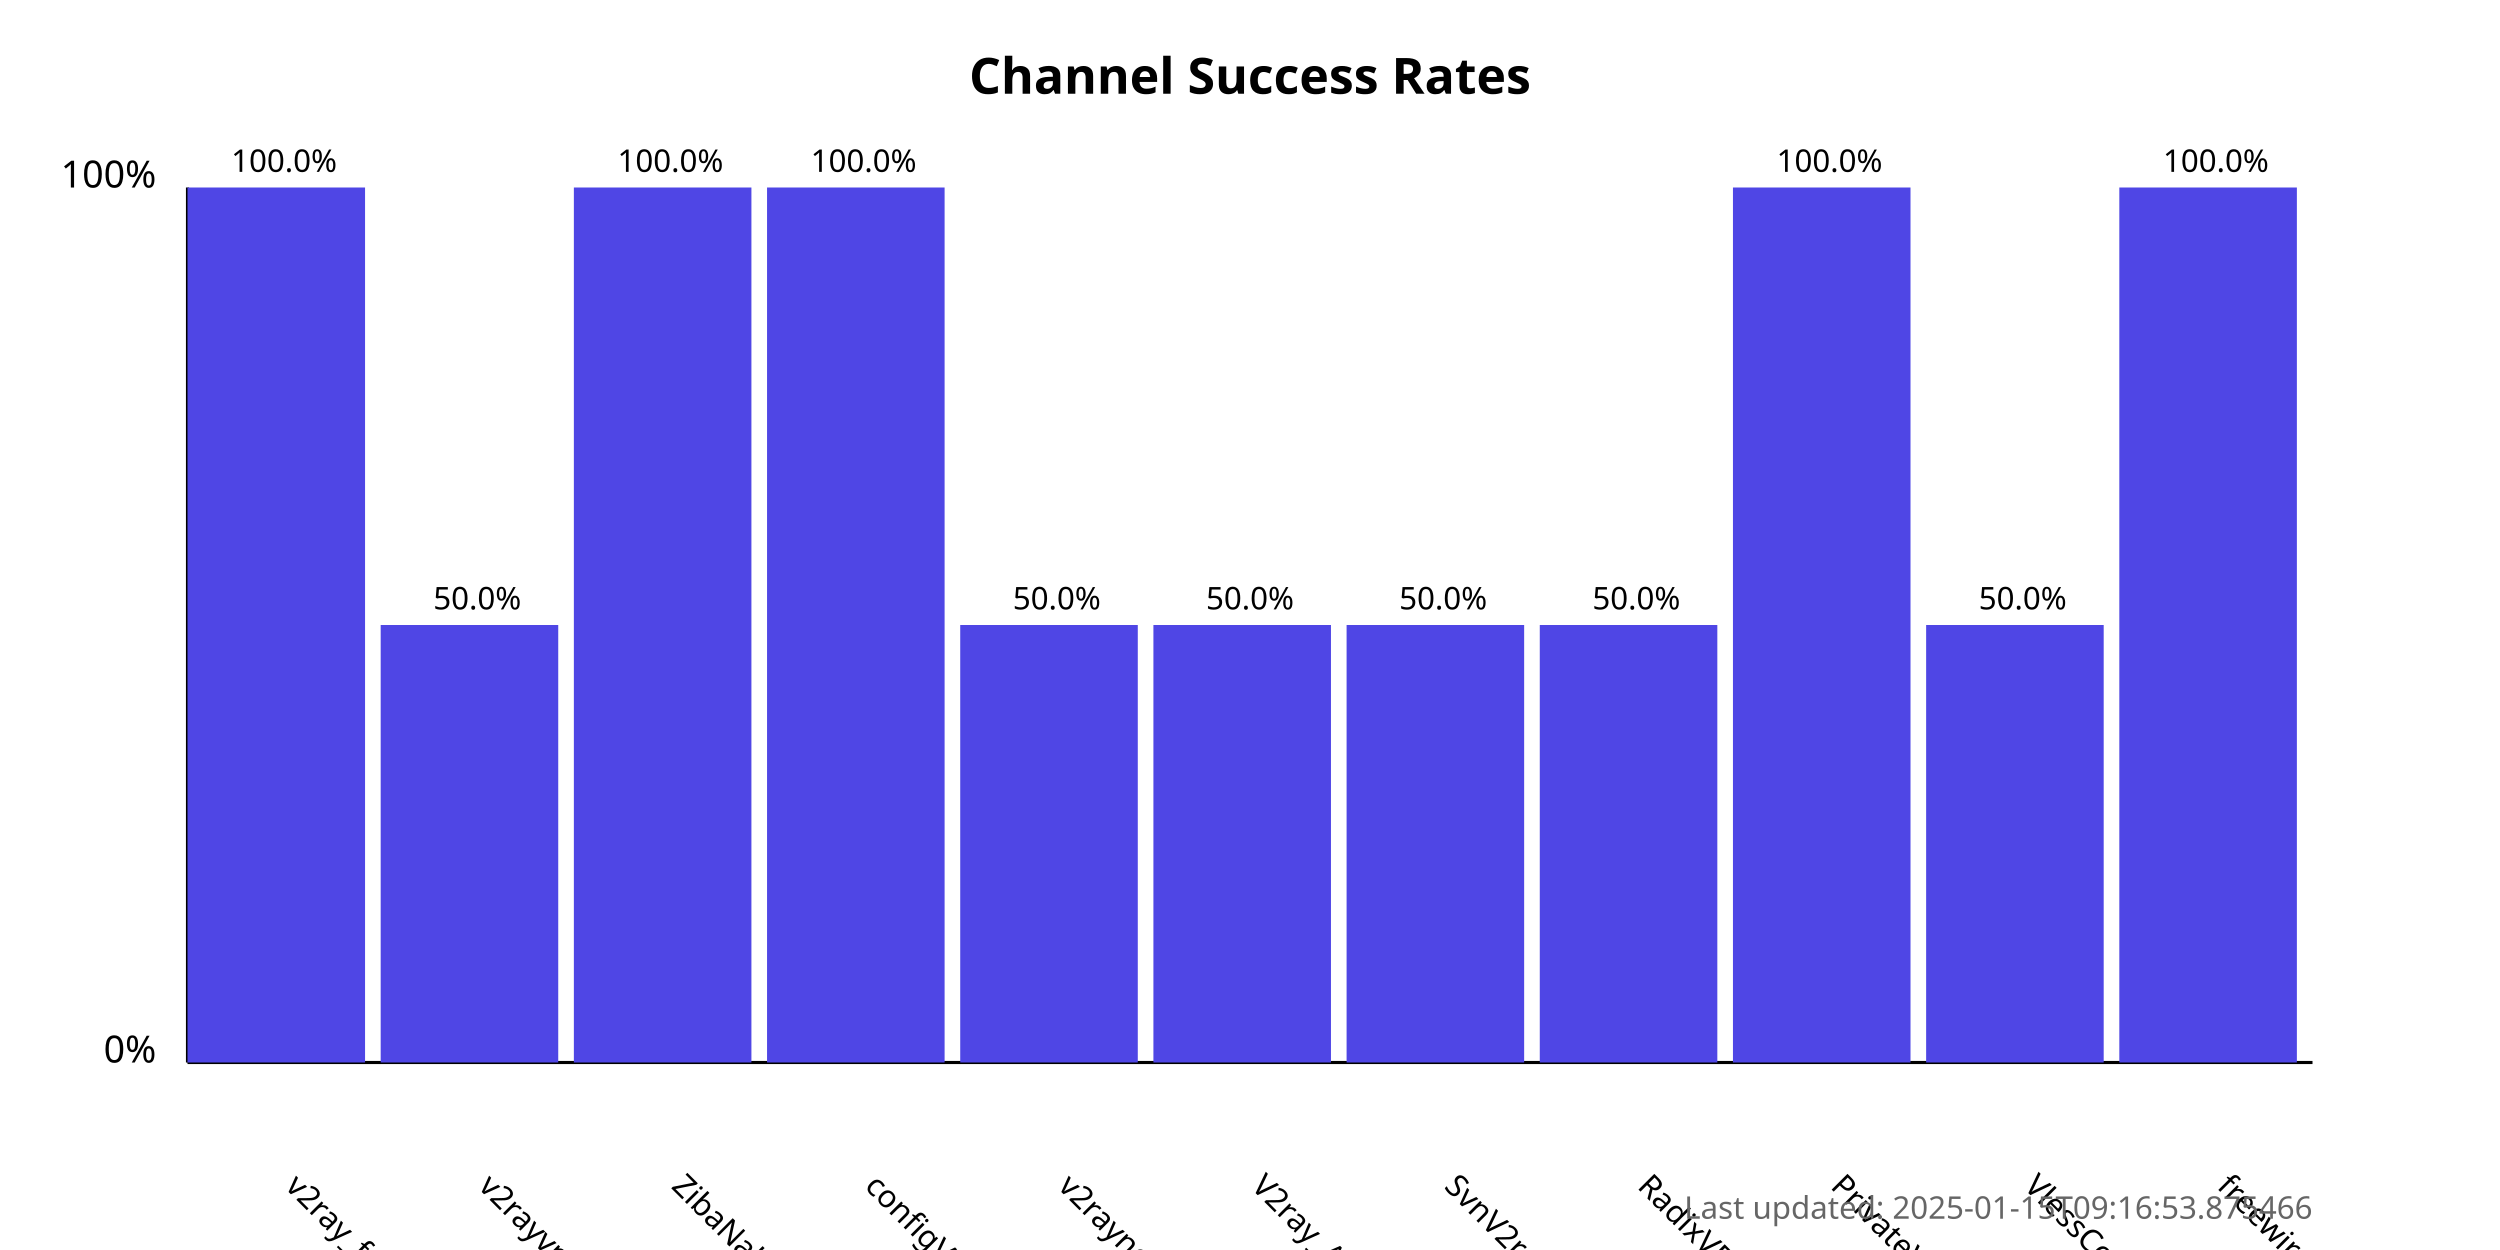
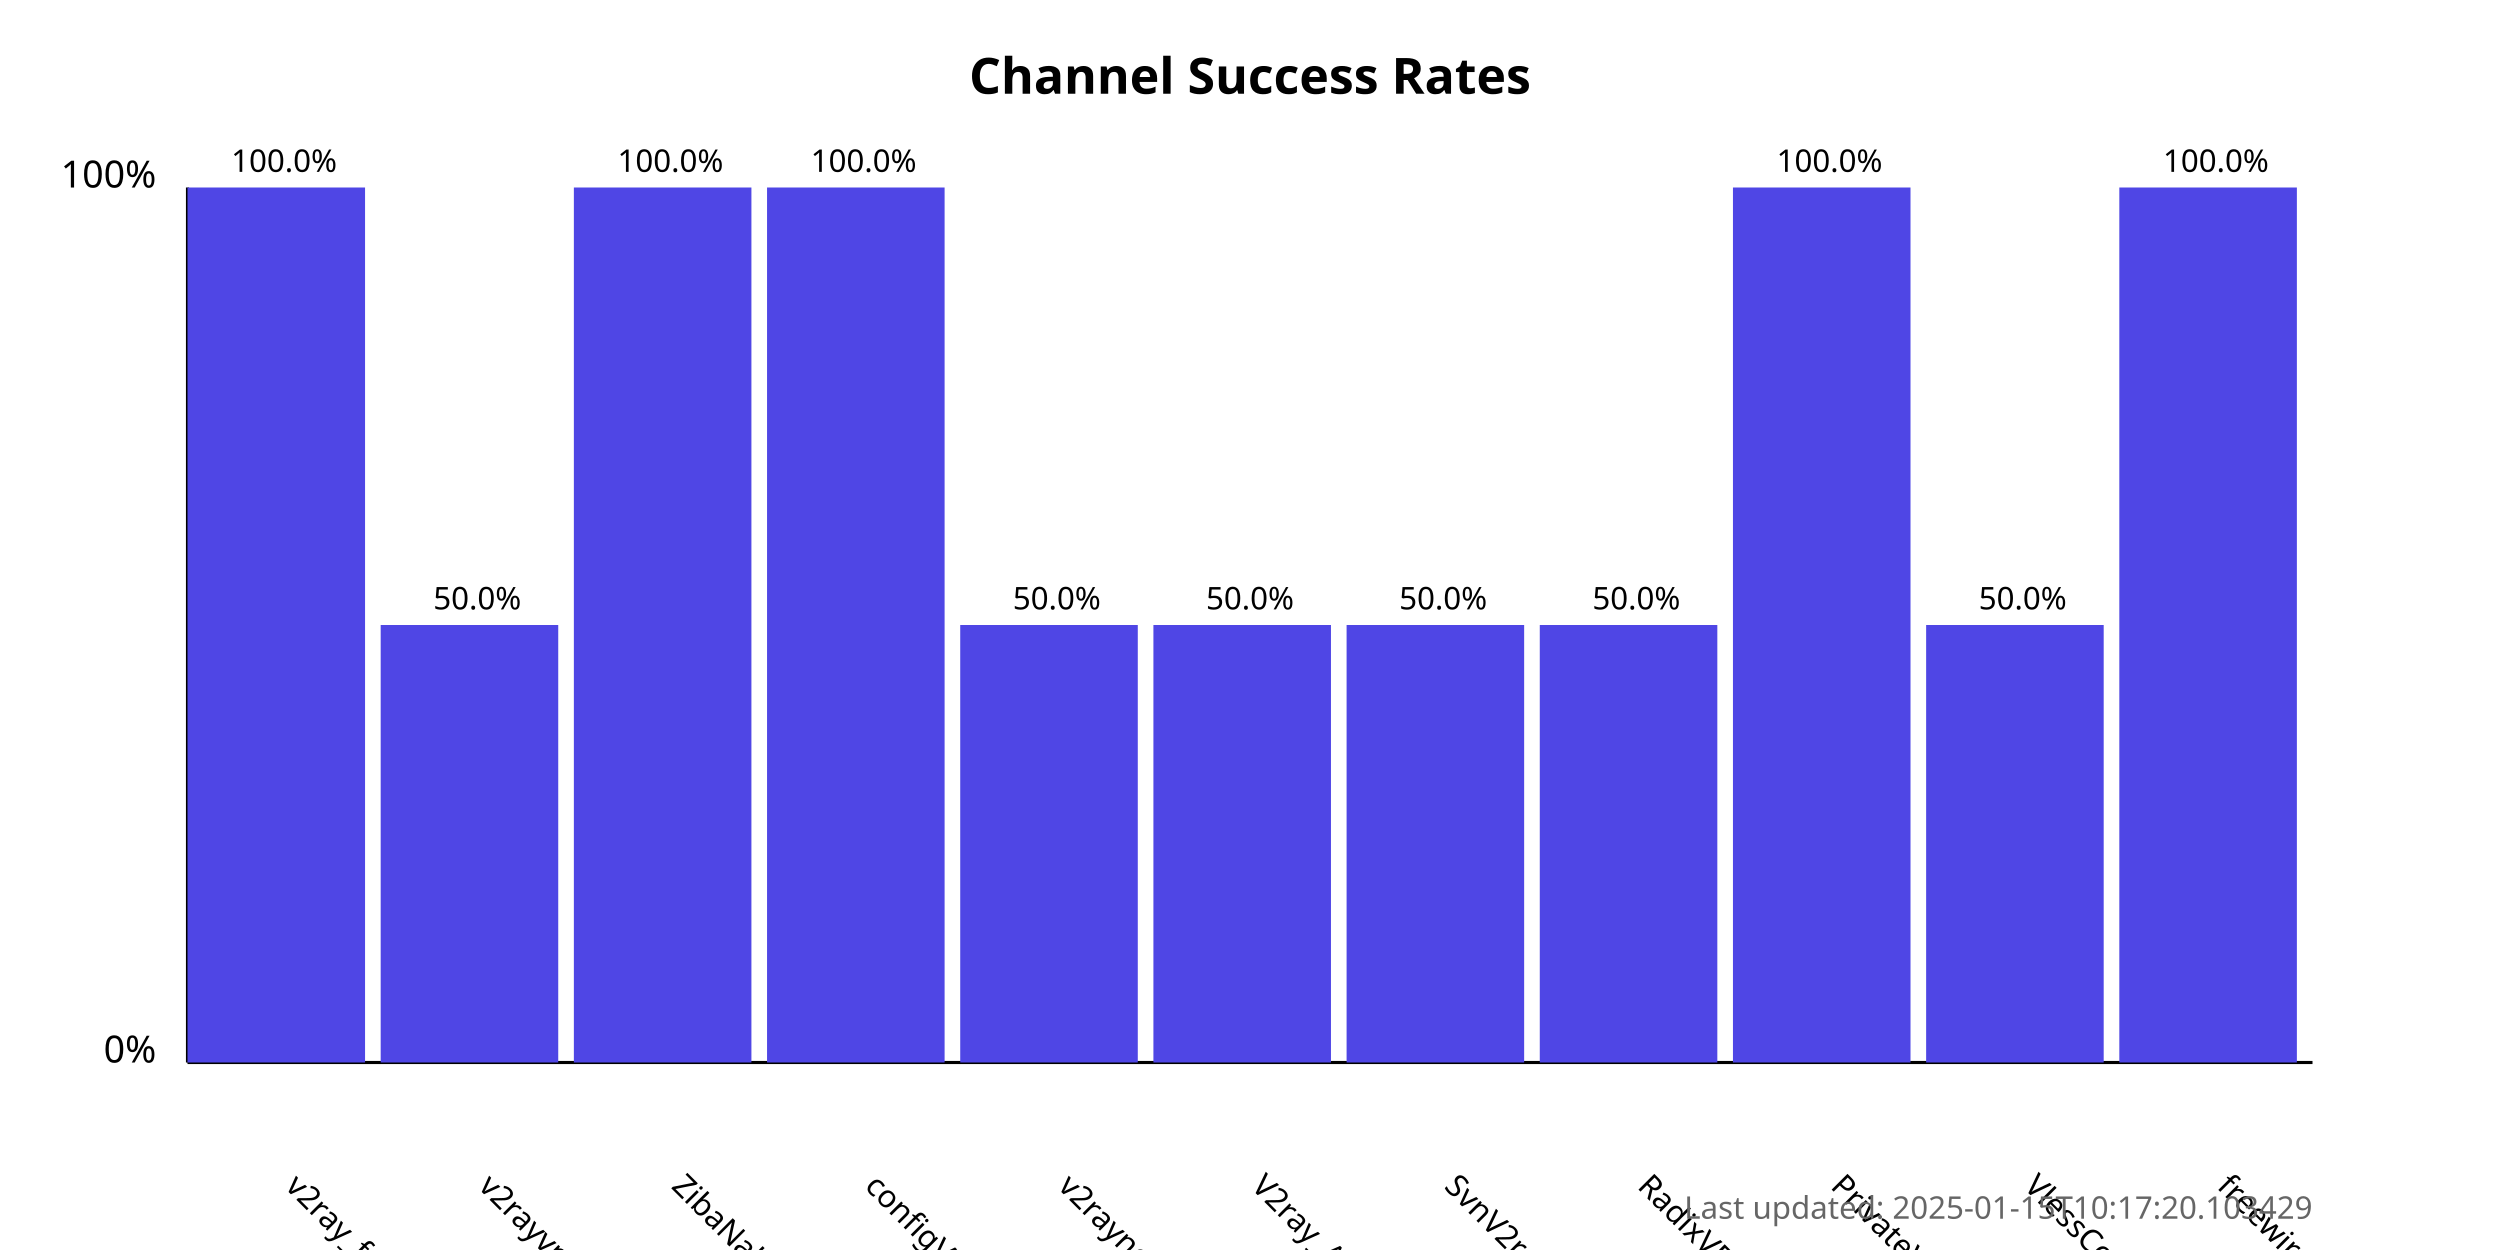
<svg xmlns="http://www.w3.org/2000/svg" width="800" height="400">
  <style>
            .chart-title { font: bold 16px sans-serif; }
            .axis-label { font: 12px sans-serif; }
            .tick-label { font: 10px sans-serif; }
            .bar { fill: #4f46e5; }
            .bar:hover { fill: #6366f1; }
            .timestamp { font: 10px sans-serif; fill: #666; }
        </style>
  <text x="400.0" y="30" text-anchor="middle" class="chart-title">
            Channel Success Rates
        </text>
  <line x1="60" y1="340" x2="60" y2="60" stroke="black" stroke-width="1" />
  <line x1="60" y1="340" x2="740" y2="340" stroke="black" stroke-width="1" />
  <text x="50" y="340" text-anchor="end" class="axis-label">0%</text>
  <text x="50" y="60" text-anchor="end" class="axis-label">100%</text>
  <g>
    <rect x="60" y="60.0" width="56.818" height="280.0" class="bar" />
    <text x="90.909" y="380" transform="rotate(45, 90.90909, 380)" text-anchor="start" class="tick-label">
                v2ray_free_conf
            </text>
    <text x="90.909" y="55.0" text-anchor="middle" class="tick-label">
                100.0%
            </text>
  </g>
  <g>
    <rect x="121.818" y="200.0" width="56.818" height="140.0" class="bar" />
    <text x="152.727" y="380" transform="rotate(45, 152.7273, 380)" text-anchor="start" class="tick-label">
                v2rayvpno
            </text>
    <text x="152.727" y="195.0" text-anchor="middle" class="tick-label">
                50.0%
            </text>
  </g>
  <g>
    <rect x="183.636" y="60.0" width="56.818" height="280.0" class="bar" />
    <text x="214.545" y="380" transform="rotate(45, 214.5455, 380)" text-anchor="start" class="tick-label">
                ZibaNabz
            </text>
    <text x="214.545" y="55.0" text-anchor="middle" class="tick-label">
                100.0%
            </text>
  </g>
  <g>
    <rect x="245.455" y="60.0" width="56.818" height="280.0" class="bar" />
    <text x="276.364" y="380" transform="rotate(45, 276.3636, 380)" text-anchor="start" class="tick-label">
                configV2rayForFree
            </text>
    <text x="276.364" y="55.0" text-anchor="middle" class="tick-label">
                100.0%
            </text>
  </g>
  <g>
    <rect x="307.273" y="200.0" width="56.818" height="140.0" class="bar" />
    <text x="338.182" y="380" transform="rotate(45, 338.1818, 380)" text-anchor="start" class="tick-label">
                v2rayngvpn
            </text>
    <text x="338.182" y="195.0" text-anchor="middle" class="tick-label">
                50.0%
            </text>
  </g>
  <g>
    <rect x="369.091" y="200.0" width="56.818" height="140.0" class="bar" />
    <text x="400.0" y="380" transform="rotate(45, 400.0, 380)" text-anchor="start" class="tick-label">
                V2ray_Alpha
            </text>
    <text x="400.0" y="195.0" text-anchor="middle" class="tick-label">
                50.0%
            </text>
  </g>
  <g>
    <rect x="430.909" y="200.0" width="56.818" height="140.0" class="bar" />
    <text x="461.818" y="380" transform="rotate(45, 461.8182, 380)" text-anchor="start" class="tick-label">
                SvnV2ray
            </text>
    <text x="461.818" y="195.0" text-anchor="middle" class="tick-label">
                50.0%
            </text>
  </g>
  <g>
    <rect x="492.727" y="200.0" width="56.818" height="140.0" class="bar" />
    <text x="523.636" y="380" transform="rotate(45, 523.6364, 380)" text-anchor="start" class="tick-label">
                RadixVPN
            </text>
    <text x="523.636" y="195.0" text-anchor="middle" class="tick-label">
                50.0%
            </text>
  </g>
  <g>
    <rect x="554.545" y="60.0" width="56.818" height="280.0" class="bar" />
    <text x="585.455" y="380" transform="rotate(45, 585.4545, 380)" text-anchor="start" class="tick-label">
                PrivateVPNs
            </text>
    <text x="585.455" y="55.0" text-anchor="middle" class="tick-label">
                100.0%
            </text>
  </g>
  <g>
    <rect x="616.364" y="200.0" width="56.818" height="140.0" class="bar" />
    <text x="647.273" y="380" transform="rotate(45, 647.2727, 380)" text-anchor="start" class="tick-label">
                VlessConfig
            </text>
    <text x="647.273" y="195.0" text-anchor="middle" class="tick-label">
                50.0%
            </text>
  </g>
  <g>
    <rect x="678.182" y="60.0" width="56.818" height="280.0" class="bar" />
    <text x="709.091" y="380" transform="rotate(45, 709.0909, 380)" text-anchor="start" class="tick-label">
                freewireguard
            </text>
    <text x="709.091" y="55.0" text-anchor="middle" class="tick-label">
                100.0%
            </text>
  </g>
  <text x="740" y="390" text-anchor="end" class="timestamp">
-             Last updated: 2025-01-15T09:16:53.875466
+             Last updated: 2025-01-15T10:17:20.103429
        </text>
</svg>
